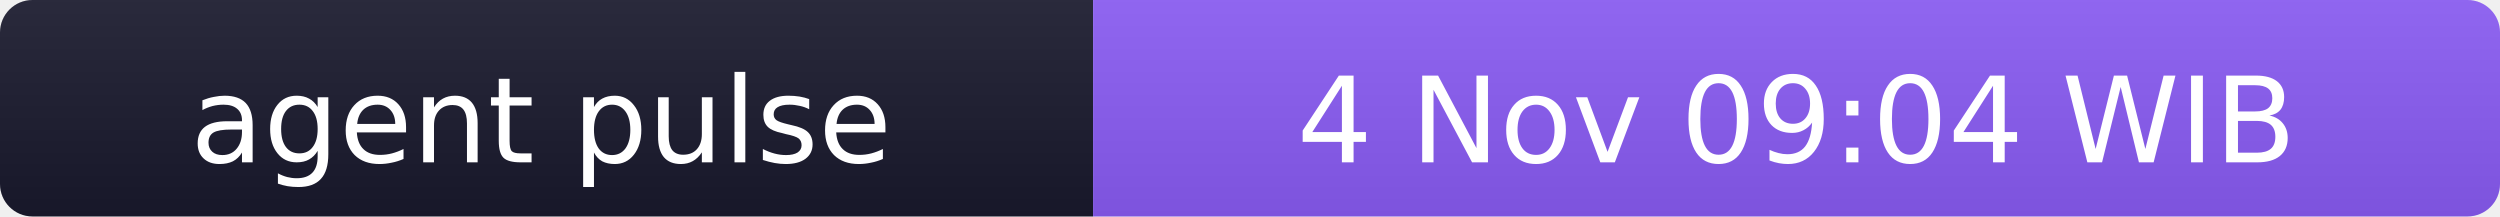
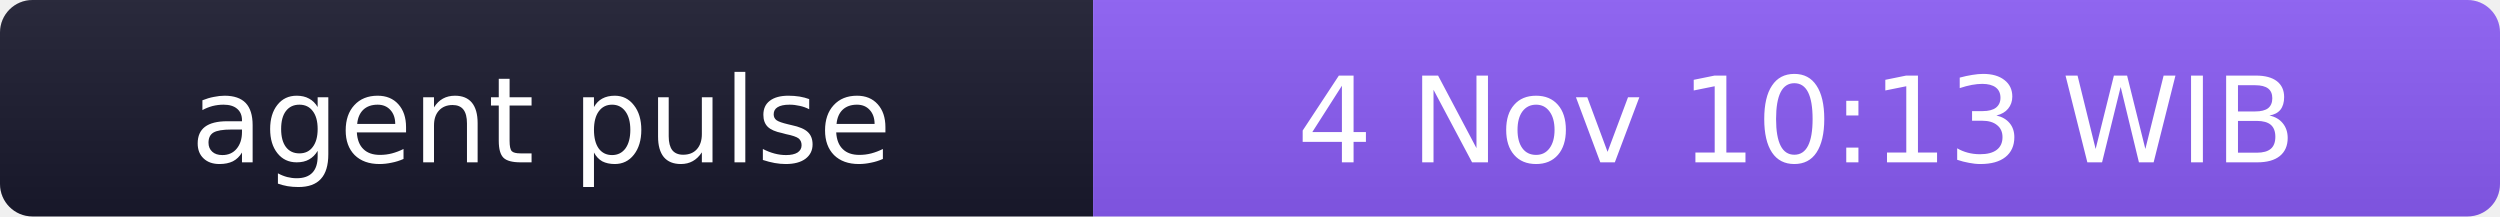
- <svg xmlns="http://www.w3.org/2000/svg" width="231" height="20" role="img" aria-label="agent pulse: 4 Nov 09:04 WIB">
+ <svg xmlns="http://www.w3.org/2000/svg" width="231" height="20" role="img" aria-label="agent pulse: 4 Nov 10:13 WIB">
  <linearGradient id="s" x2="0" y2="100%">
    <stop offset="0" stop-color="#bbb" stop-opacity=".1" />
    <stop offset="1" stop-opacity=".1" />
  </linearGradient>
  <clipPath id="r">
    <rect width="231" height="20" rx="3" fill="#fff" />
  </clipPath>
  <g clip-path="url(#r)">
    <rect width="101" height="20" fill="#1a1a2e" />
    <rect x="101" width="130" height="20" fill="#8b5cf6" />
    <rect width="231" height="20" fill="url(#s)" />
  </g>
  <g fill="#fff" text-anchor="middle" font-family="Verdana,Geneva,DejaVu Sans,sans-serif" font-size="11">
    <text x="50" y="15">agent pulse</text>
-     <text x="166" y="15">4 Nov 09:04 WIB</text>
+     <text x="166" y="15">4 Nov 10:13 WIB</text>
  </g>
</svg>
